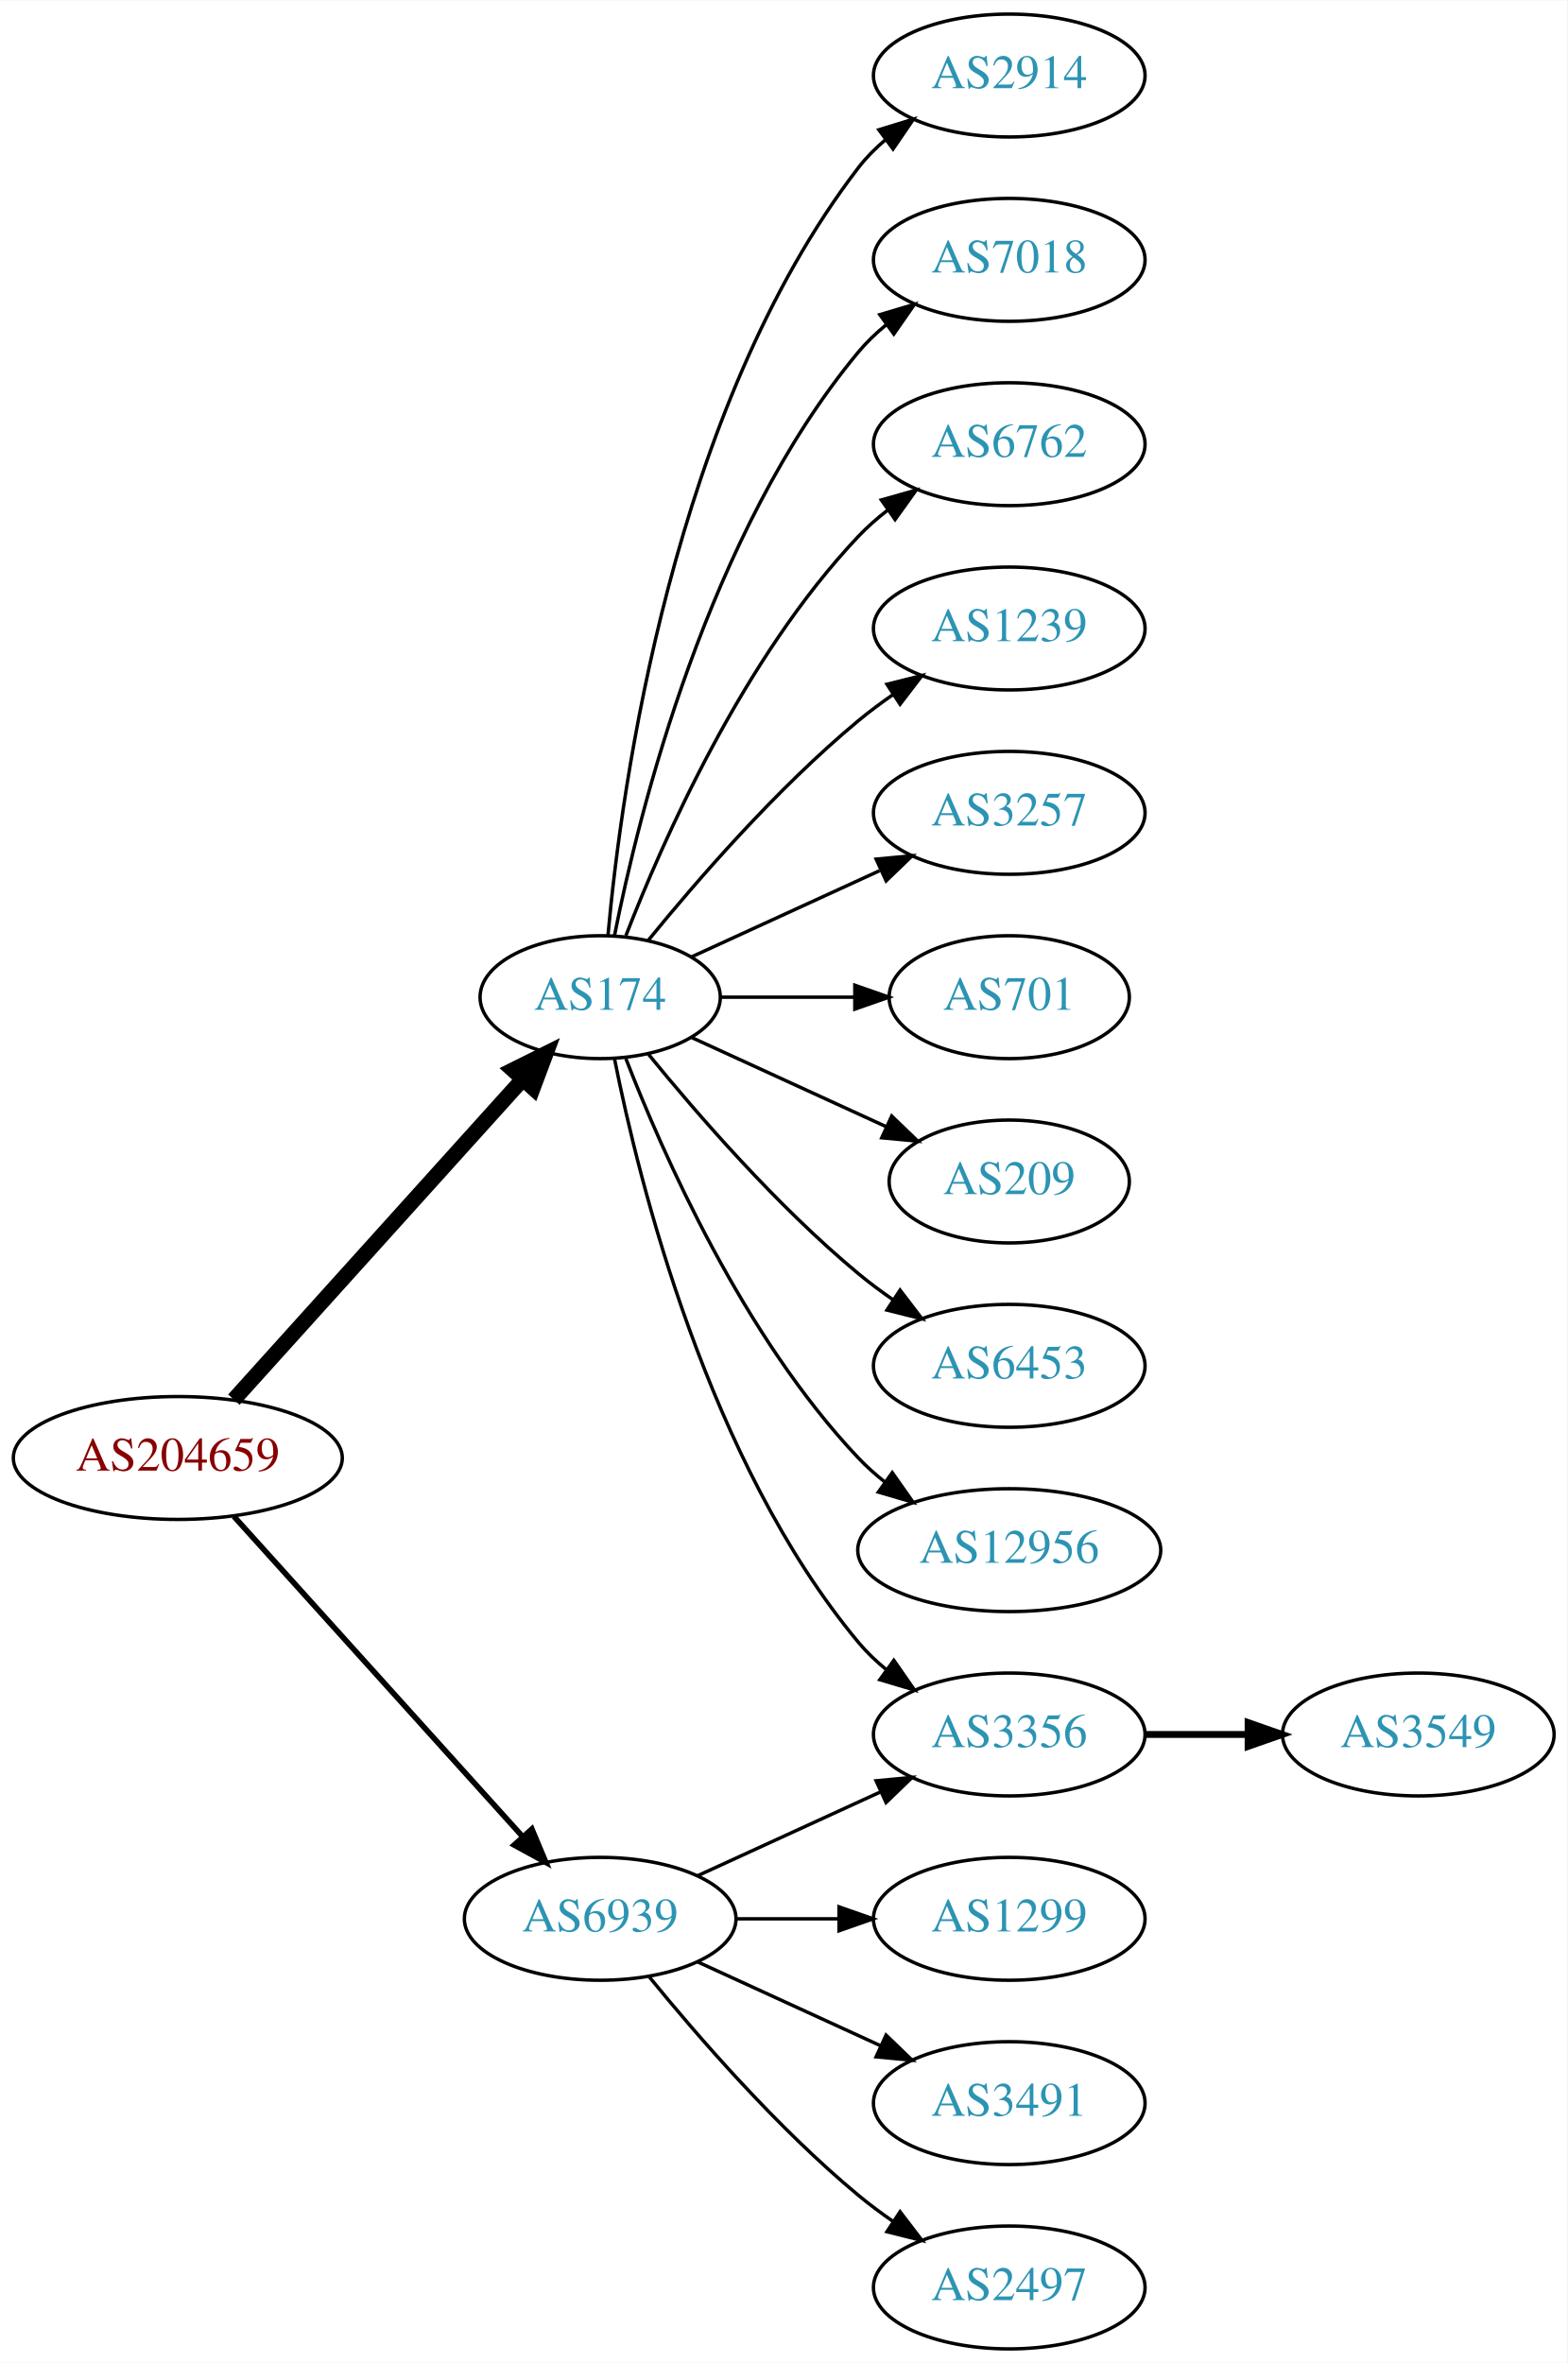
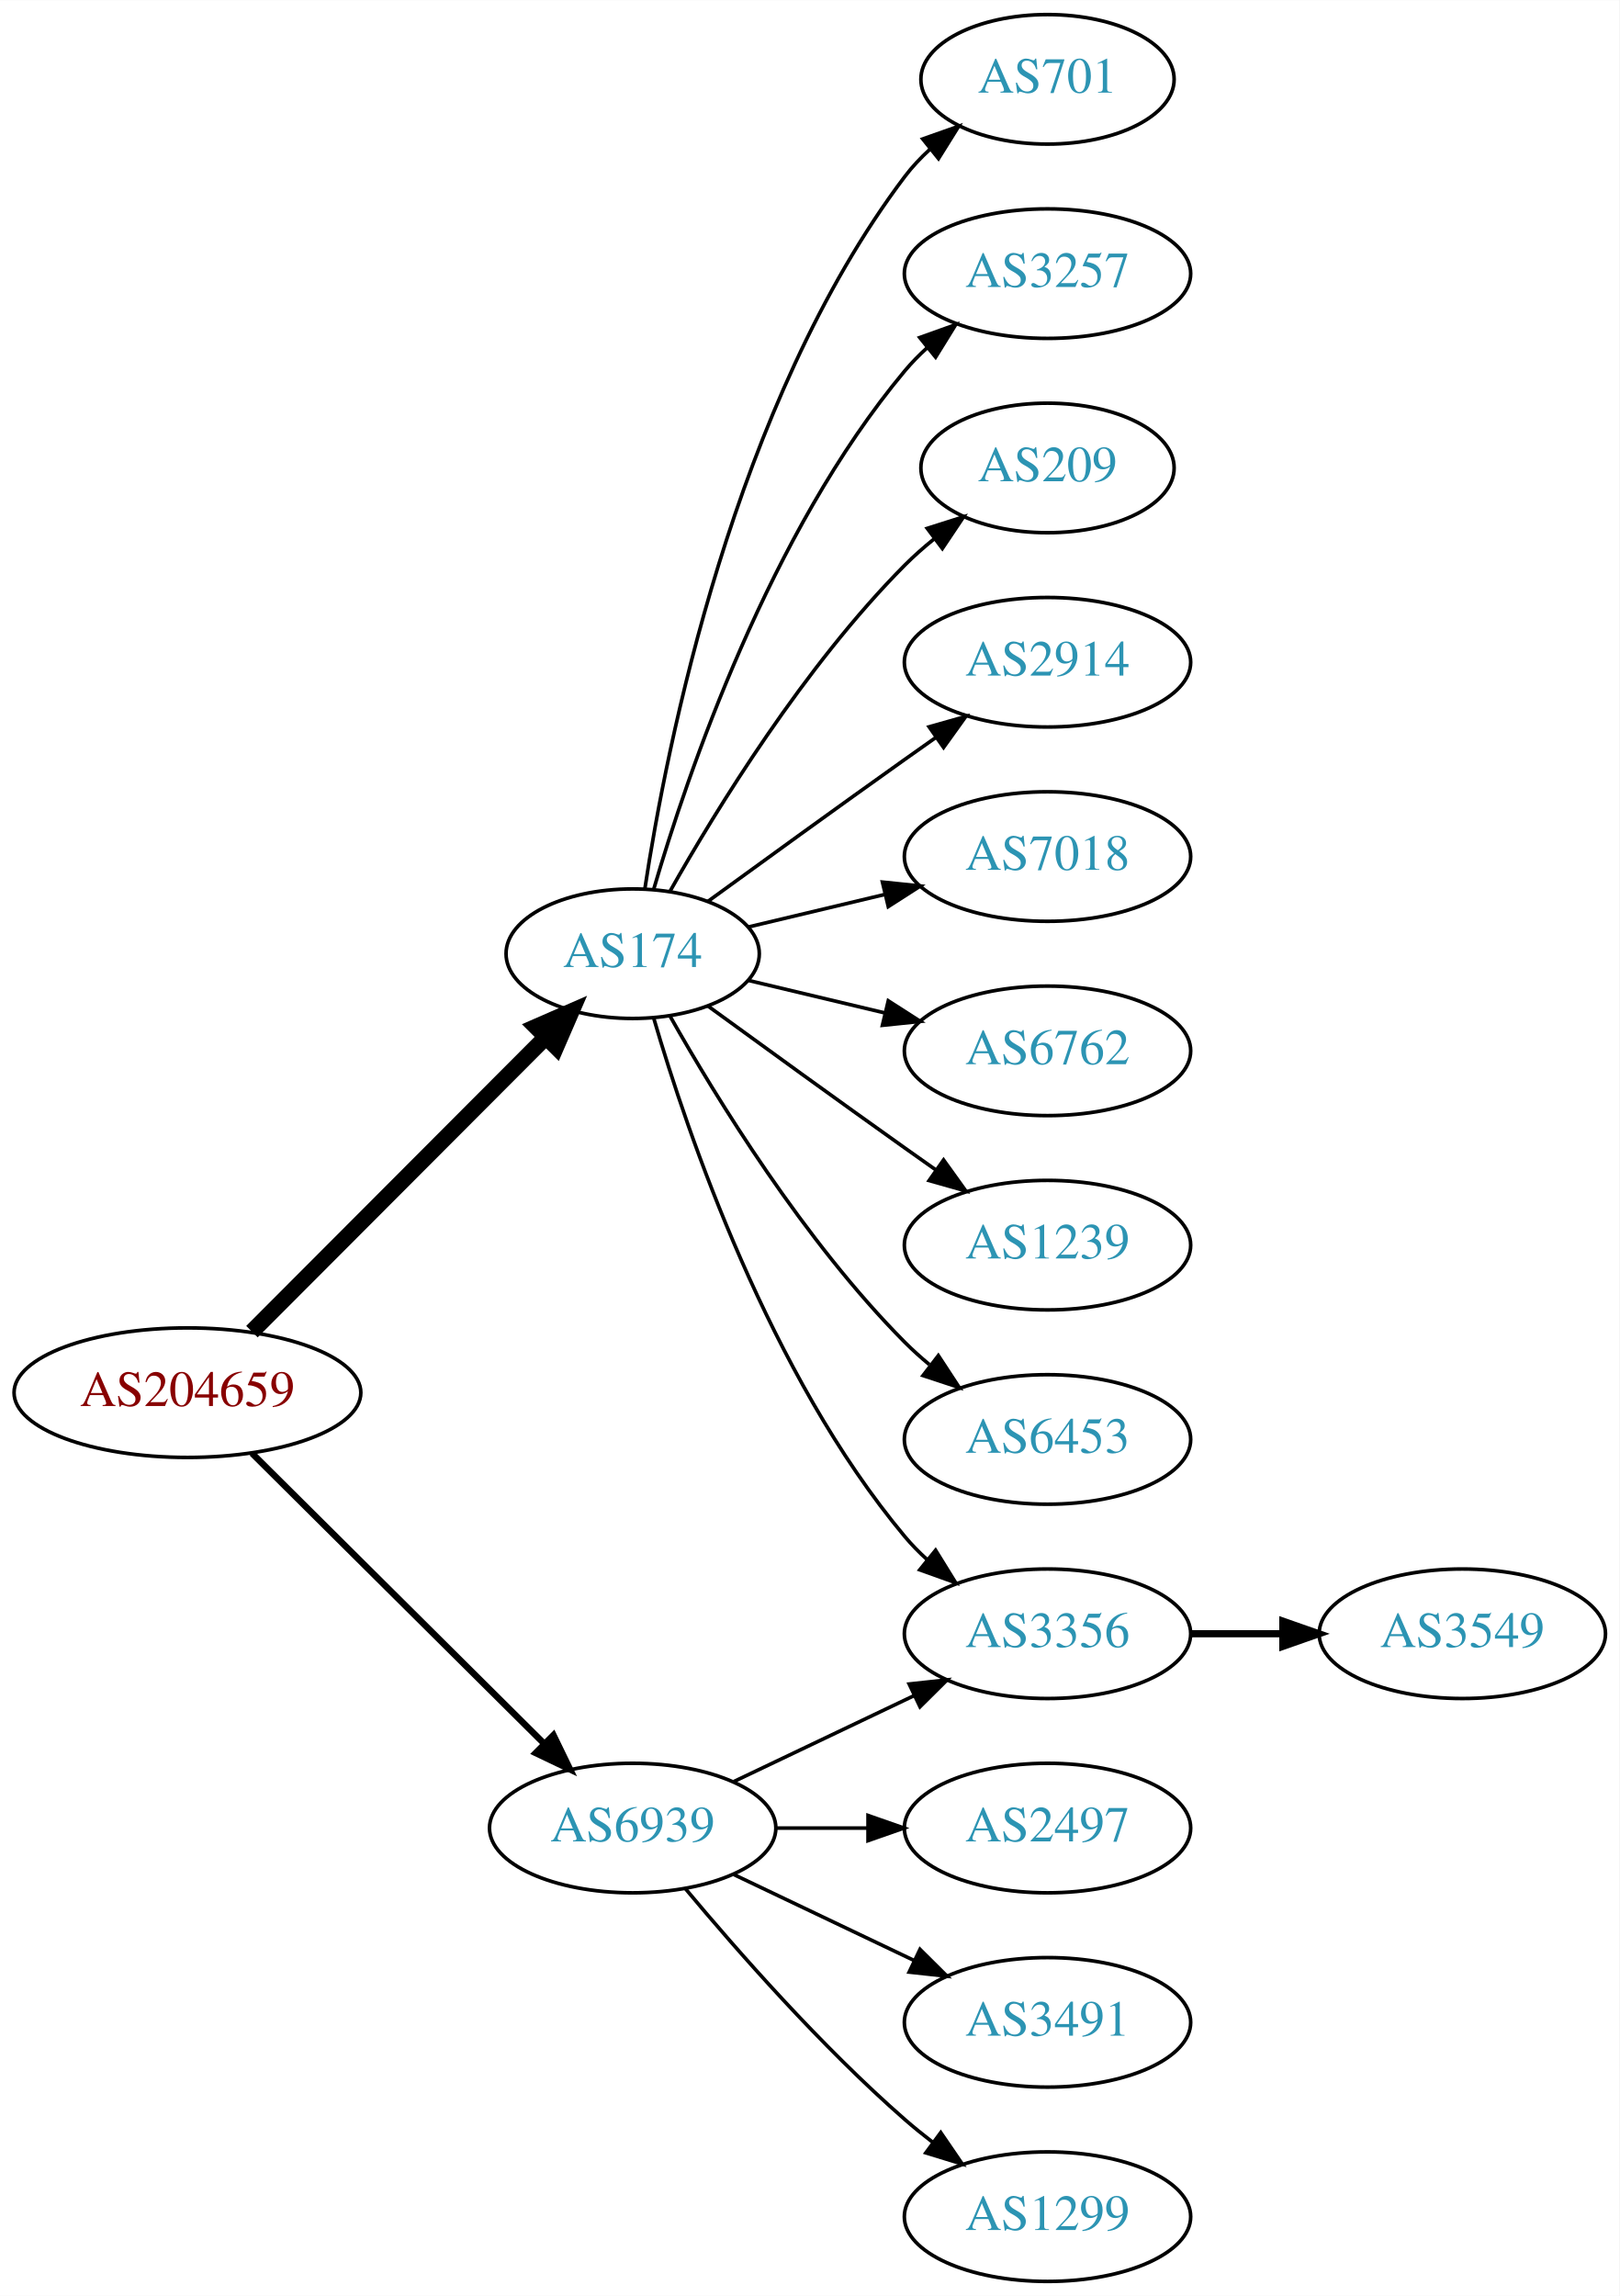
- <svg xmlns="http://www.w3.org/2000/svg" xmlns:xlink="http://www.w3.org/1999/xlink" width="459pt" height="692pt" viewBox="0.00 0.00 459.17 692.00">
-   <g id="graph0" class="graph" transform="scale(1 1) rotate(0) translate(4 688)">
-     <polygon fill="white" stroke="none" points="-4,4 -4,-688 455.17,-688 455.17,4 -4,4" />
+ <svg xmlns="http://www.w3.org/2000/svg" xmlns:xlink="http://www.w3.org/1999/xlink" width="450pt" height="638pt" viewBox="0.00 0.00 450.07 638.00">
+   <g id="graph0" class="graph" transform="scale(1 1) rotate(0) translate(4 634)">
+     <polygon fill="white" stroke="none" points="-4,4 -4,-634 446.07,-634 446.07,4 -4,4" />
    <g id="node1" class="node">
      <g id="a_node1">
        <a xlink:href="/asn/204659" xlink:title="AS204659 ~ ANLX-AS [AT]">
-           <ellipse fill="#ffffff" stroke="black" cx="48.096" cy="-261" rx="48.192" ry="18" />
-           <text text-anchor="middle" x="48.096" y="-257.3" font-family="Times,serif" font-size="14.00" fill="#880000">AS204659</text>
+           <ellipse fill="#ffffff" stroke="black" cx="48.096" cy="-247" rx="48.192" ry="18" />
+           <text text-anchor="middle" x="48.096" y="-243.3" font-family="Times,serif" font-size="14.00" fill="#880000">AS204659</text>
        </a>
      </g>
    </g>
    <g id="node2" class="node">
      <g id="a_node2">
        <a xlink:href="/asn/174" xlink:title="AS174 ~ Cogent Communications [US]">
-           <ellipse fill="#ffffff" stroke="black" cx="171.838" cy="-396" rx="35.194" ry="18" />
-           <text text-anchor="middle" x="171.838" y="-392.3" font-family="Times,serif" font-size="14.00" fill="#2c94b3">AS174</text>
+           <ellipse fill="#ffffff" stroke="black" cx="171.838" cy="-369" rx="35.194" ry="18" />
+           <text text-anchor="middle" x="171.838" y="-365.3" font-family="Times,serif" font-size="14.00" fill="#2c94b3">AS174</text>
        </a>
      </g>
    </g>
    <g id="edge1" class="edge">
-       <path fill="none" stroke="black" stroke-width="4.5" d="M64.514,-278.098C85.945,-301.862 124.837,-344.99 149.174,-371.977" />
-       <polygon fill="black" stroke="black" stroke-width="4.5" points="146.304,-374.674 155.925,-379.463 152.152,-369.4 146.304,-374.674" />
+       <path fill="none" stroke="black" stroke-width="4.5" d="M66.023,-263.964C87.247,-285.232 123.732,-321.794 147.569,-345.682" />
+       <polygon fill="black" stroke="black" stroke-width="4.5" points="144.978,-348.659 154.828,-352.957 150.552,-343.097 144.978,-348.659" />
    </g>
    <g id="node3" class="node">
      <g id="a_node3">
        <a xlink:href="/asn/6939" xlink:title="AS6939 ~ Hurricane Electric LLC [US]">
          <ellipse fill="#ffffff" stroke="black" cx="171.838" cy="-126" rx="39.794" ry="18" />
          <text text-anchor="middle" x="171.838" y="-122.3" font-family="Times,serif" font-size="14.00" fill="#2c94b3">AS6939</text>
        </a>
      </g>
    </g>
    <g id="edge2" class="edge">
-       <path fill="none" stroke="black" stroke-width="1.636" d="M64.514,-243.902C85.945,-220.138 124.837,-177.01 149.174,-150.023" />
-       <polygon fill="black" stroke="black" stroke-width="1.636" points="151.827,-152.307 155.925,-142.537 146.629,-147.619 151.827,-152.307" />
+       <path fill="none" stroke="black" stroke-width="1.8" d="M66.023,-230.175C87.129,-209.198 123.327,-173.222 147.17,-149.523" />
+       <polygon fill="black" stroke="black" stroke-width="1.8" points="149.818,-151.827 154.443,-142.295 144.883,-146.862 149.818,-151.827" />
    </g>
    <g id="node4" class="node">
      <g id="a_node4">
-         <a xlink:href="/asn/2914" xlink:title="AS2914 ~ NTT America, Inc. [US]">
-           <ellipse fill="#ffffff" stroke="black" cx="291.681" cy="-666" rx="39.794" ry="18" />
-           <text text-anchor="middle" x="291.681" y="-662.3" font-family="Times,serif" font-size="14.00" fill="#2c94b3">AS2914</text>
+         <a xlink:href="/asn/701" xlink:title="AS701 ~ UUNET [US]">
+           <ellipse fill="#ffffff" stroke="black" cx="287.131" cy="-612" rx="35.194" ry="18" />
+           <text text-anchor="middle" x="287.131" y="-608.3" font-family="Times,serif" font-size="14.00" fill="#2c94b3">AS701</text>
        </a>
      </g>
    </g>
    <g id="edge3" class="edge">
-       <path fill="none" stroke="black" d="M174.122,-414.117C178.02,-457.332 193.037,-568.131 247.484,-639 249.774,-641.981 252.494,-644.716 255.439,-647.205" />
-       <polygon fill="black" stroke="black" points="253.485,-650.113 263.615,-653.218 257.633,-644.473 253.485,-650.113" />
+       <path fill="none" stroke="black" d="M175.215,-386.986C181.188,-426.422 199.899,-521.995 247.484,-585 249.507,-587.678 251.873,-590.19 254.42,-592.522" />
+       <polygon fill="black" stroke="black" points="252.455,-595.432 262.446,-598.958 256.834,-589.972 252.455,-595.432" />
    </g>
    <g id="node5" class="node">
      <g id="a_node5">
-         <a xlink:href="/asn/7018" xlink:title="AS7018 ~ AT&amp;T Services, Inc. [US]">
-           <ellipse fill="#ffffff" stroke="black" cx="291.681" cy="-612" rx="39.794" ry="18" />
-           <text text-anchor="middle" x="291.681" y="-608.3" font-family="Times,serif" font-size="14.00" fill="#2c94b3">AS7018</text>
+         <a xlink:href="/asn/3257" xlink:title="AS3257 ~ GTT [DE]">
+           <ellipse fill="#ffffff" stroke="black" cx="287.131" cy="-558" rx="39.794" ry="18" />
+           <text text-anchor="middle" x="287.131" y="-554.3" font-family="Times,serif" font-size="14.00" fill="#2c94b3">AS3257</text>
        </a>
      </g>
    </g>
    <g id="edge4" class="edge">
-       <path fill="none" stroke="black" d="M176.037,-414.073C183.2,-450.141 203.474,-532.125 247.484,-585 249.889,-587.889 252.686,-590.563 255.678,-593.013" />
-       <polygon fill="black" stroke="black" points="253.766,-595.95 263.921,-598.973 257.868,-590.277 253.766,-595.95" />
+       <path fill="none" stroke="black" d="M177.712,-387.002C187.026,-418.844 209.843,-485.981 247.484,-531 249.355,-533.237 251.453,-535.374 253.679,-537.396" />
+       <polygon fill="black" stroke="black" points="251.623,-540.234 261.598,-543.804 256.026,-534.793 251.623,-540.234" />
    </g>
    <g id="node6" class="node">
      <g id="a_node6">
-         <a xlink:href="/asn/6762" xlink:title="AS6762 ~ TELECOM ITALIA SPARKLE S.p.A. [IT]">
-           <ellipse fill="#ffffff" stroke="black" cx="291.681" cy="-558" rx="39.794" ry="18" />
-           <text text-anchor="middle" x="291.681" y="-554.3" font-family="Times,serif" font-size="14.00" fill="#2c94b3">AS6762</text>
+         <a xlink:href="/asn/3356" xlink:title="AS3356 ~ Level 3 Parent, LLC [US]">
+           <ellipse fill="#ffffff" stroke="black" cx="287.131" cy="-180" rx="39.794" ry="18" />
+           <text text-anchor="middle" x="287.131" y="-176.3" font-family="Times,serif" font-size="14.00" fill="#2c94b3">AS3356</text>
        </a>
      </g>
    </g>
    <g id="edge5" class="edge">
-       <path fill="none" stroke="black" d="M179.361,-413.994C190.112,-441.728 213.769,-495.429 247.484,-531 250.07,-533.728 252.988,-536.294 256.056,-538.677" />
-       <polygon fill="black" stroke="black" points="254.21,-541.658 264.404,-544.543 258.234,-535.93 254.21,-541.658" />
+       <path fill="none" stroke="black" d="M177.712,-350.998C187.026,-319.156 209.843,-252.019 247.484,-207 249.355,-204.763 251.453,-202.626 253.679,-200.604" />
+       <polygon fill="black" stroke="black" points="256.026,-203.207 261.598,-194.196 251.623,-197.766 256.026,-203.207" />
    </g>
    <g id="node7" class="node">
      <g id="a_node7">
-         <a xlink:href="/asn/1239" xlink:title="AS1239 ~ Sprint [US]">
-           <ellipse fill="#ffffff" stroke="black" cx="291.681" cy="-504" rx="39.794" ry="18" />
-           <text text-anchor="middle" x="291.681" y="-500.3" font-family="Times,serif" font-size="14.00" fill="#2c94b3">AS1239</text>
+         <a xlink:href="/asn/209" xlink:title="AS209 ~ CenturyLink Communications, LLC [US]">
+           <ellipse fill="#ffffff" stroke="black" cx="287.131" cy="-504" rx="35.194" ry="18" />
+           <text text-anchor="middle" x="287.131" y="-500.3" font-family="Times,serif" font-size="14.00" fill="#2c94b3">AS209</text>
        </a>
      </g>
    </g>
    <g id="edge6" class="edge">
-       <path fill="none" stroke="black" d="M185.995,-412.743C200.081,-430.039 223.639,-457.223 247.484,-477 250.701,-479.668 254.201,-482.27 257.772,-484.741" />
-       <polygon fill="black" stroke="black" points="255.85,-487.666 266.128,-490.236 259.695,-481.817 255.85,-487.666" />
+       <path fill="none" stroke="black" d="M182.298,-386.49C195.08,-409.096 219.512,-448.886 247.484,-477 249.985,-479.513 252.745,-481.949 255.606,-484.261" />
+       <polygon fill="black" stroke="black" points="253.705,-487.21 263.804,-490.413 257.907,-481.611 253.705,-487.21" />
    </g>
    <g id="node8" class="node">
      <g id="a_node8">
-         <a xlink:href="/asn/3356" xlink:title="AS3356 ~ Level 3 Parent, LLC [US]">
-           <ellipse fill="#ffffff" stroke="black" cx="291.681" cy="-180" rx="39.794" ry="18" />
-           <text text-anchor="middle" x="291.681" y="-176.3" font-family="Times,serif" font-size="14.00" fill="#2c94b3">AS3356</text>
+         <a xlink:href="/asn/2914" xlink:title="AS2914 ~ NTT America, Inc. [US]">
+           <ellipse fill="#ffffff" stroke="black" cx="287.131" cy="-450" rx="39.794" ry="18" />
+           <text text-anchor="middle" x="287.131" y="-446.3" font-family="Times,serif" font-size="14.00" fill="#2c94b3">AS2914</text>
        </a>
      </g>
    </g>
    <g id="edge7" class="edge">
-       <path fill="none" stroke="black" d="M176.037,-377.927C183.2,-341.859 203.474,-259.875 247.484,-207 249.889,-204.111 252.686,-201.437 255.678,-198.987" />
-       <polygon fill="black" stroke="black" points="257.868,-201.723 263.921,-193.027 253.766,-196.05 257.868,-201.723" />
+       <path fill="none" stroke="black" d="M192.734,-383.529C207.736,-394.45 228.843,-409.747 247.484,-423 250.305,-425.005 253.248,-427.085 256.196,-429.159" />
+       <polygon fill="black" stroke="black" points="254.223,-432.05 264.421,-434.926 258.242,-426.319 254.223,-432.05" />
    </g>
    <g id="node9" class="node">
      <g id="a_node9">
-         <a xlink:href="/asn/3257" xlink:title="AS3257 ~ GTT [DE]">
-           <ellipse fill="#ffffff" stroke="black" cx="291.681" cy="-450" rx="39.794" ry="18" />
-           <text text-anchor="middle" x="291.681" y="-446.3" font-family="Times,serif" font-size="14.00" fill="#2c94b3">AS3257</text>
+         <a xlink:href="/asn/7018" xlink:title="AS7018 ~ AT&amp;T Services, Inc. [US]">
+           <ellipse fill="#ffffff" stroke="black" cx="287.131" cy="-396" rx="39.794" ry="18" />
+           <text text-anchor="middle" x="287.131" y="-392.3" font-family="Times,serif" font-size="14.00" fill="#2c94b3">AS7018</text>
        </a>
      </g>
    </g>
    <g id="edge8" class="edge">
-       <path fill="none" stroke="black" d="M198.699,-407.851C214.82,-415.238 235.822,-424.862 253.687,-433.048" />
-       <polygon fill="black" stroke="black" points="252.69,-436.441 263.239,-437.425 255.606,-430.077 252.69,-436.441" />
+       <path fill="none" stroke="black" d="M204.096,-376.449C215.775,-379.233 229.271,-382.449 241.9,-385.459" />
+       <polygon fill="black" stroke="black" points="241.253,-388.903 251.792,-387.816 242.876,-382.093 241.253,-388.903" />
    </g>
    <g id="node10" class="node">
      <g id="a_node10">
-         <a xlink:href="/asn/701" xlink:title="AS701 ~ UUNET [US]">
-           <ellipse fill="#ffffff" stroke="black" cx="291.681" cy="-396" rx="35.194" ry="18" />
-           <text text-anchor="middle" x="291.681" y="-392.3" font-family="Times,serif" font-size="14.00" fill="#2c94b3">AS701</text>
+         <a xlink:href="/asn/6762" xlink:title="AS6762 ~ TELECOM ITALIA SPARKLE S.p.A. [IT]">
+           <ellipse fill="#ffffff" stroke="black" cx="287.131" cy="-342" rx="39.794" ry="18" />
+           <text text-anchor="middle" x="287.131" y="-338.3" font-family="Times,serif" font-size="14.00" fill="#2c94b3">AS6762</text>
        </a>
      </g>
    </g>
    <g id="edge9" class="edge">
-       <path fill="none" stroke="black" d="M207.24,-396C219.462,-396 233.397,-396 246.332,-396" />
-       <polygon fill="black" stroke="black" points="246.44,-399.5 256.44,-396 246.44,-392.5 246.44,-399.5" />
+       <path fill="none" stroke="black" d="M204.096,-361.551C215.775,-358.767 229.271,-355.551 241.9,-352.541" />
+       <polygon fill="black" stroke="black" points="242.876,-355.907 251.792,-350.184 241.253,-349.097 242.876,-355.907" />
    </g>
    <g id="node11" class="node">
      <g id="a_node11">
-         <a xlink:href="/asn/209" xlink:title="AS209 ~ CenturyLink Communications, LLC [US]">
-           <ellipse fill="#ffffff" stroke="black" cx="291.681" cy="-342" rx="35.194" ry="18" />
-           <text text-anchor="middle" x="291.681" y="-338.3" font-family="Times,serif" font-size="14.00" fill="#2c94b3">AS209</text>
+         <a xlink:href="/asn/1239" xlink:title="AS1239 ~ Sprint [US]">
+           <ellipse fill="#ffffff" stroke="black" cx="287.131" cy="-288" rx="39.794" ry="18" />
+           <text text-anchor="middle" x="287.131" y="-284.3" font-family="Times,serif" font-size="14.00" fill="#2c94b3">AS1239</text>
        </a>
      </g>
    </g>
    <g id="edge10" class="edge">
-       <path fill="none" stroke="black" d="M198.699,-384.149C215.431,-376.482 237.421,-366.406 255.704,-358.028" />
-       <polygon fill="black" stroke="black" points="257.247,-361.171 264.88,-353.823 254.331,-354.807 257.247,-361.171" />
+       <path fill="none" stroke="black" d="M192.734,-354.471C207.736,-343.55 228.843,-328.253 247.484,-315 250.305,-312.995 253.248,-310.915 256.196,-308.841" />
+       <polygon fill="black" stroke="black" points="258.242,-311.681 264.421,-303.074 254.223,-305.95 258.242,-311.681" />
    </g>
    <g id="node12" class="node">
      <g id="a_node12">
        <a xlink:href="/asn/6453" xlink:title="AS6453 ~ TATA COMMUNICATIONS (AMERICA) INC [US]">
-           <ellipse fill="#ffffff" stroke="black" cx="291.681" cy="-288" rx="39.794" ry="18" />
-           <text text-anchor="middle" x="291.681" y="-284.3" font-family="Times,serif" font-size="14.00" fill="#2c94b3">AS6453</text>
+           <ellipse fill="#ffffff" stroke="black" cx="287.131" cy="-234" rx="39.794" ry="18" />
+           <text text-anchor="middle" x="287.131" y="-230.3" font-family="Times,serif" font-size="14.00" fill="#2c94b3">AS6453</text>
        </a>
      </g>
    </g>
    <g id="edge11" class="edge">
-       <path fill="none" stroke="black" d="M185.995,-379.257C200.081,-361.961 223.639,-334.777 247.484,-315 250.701,-312.332 254.201,-309.73 257.772,-307.259" />
-       <polygon fill="black" stroke="black" points="259.695,-310.183 266.128,-301.764 255.85,-304.334 259.695,-310.183" />
+       <path fill="none" stroke="black" d="M182.298,-351.51C195.08,-328.904 219.512,-289.114 247.484,-261 249.595,-258.879 251.891,-256.812 254.277,-254.829" />
+       <polygon fill="black" stroke="black" points="256.792,-257.31 262.592,-248.444 252.529,-251.758 256.792,-257.31" />
+     </g>
+     <g id="edge13" class="edge">
+       <path fill="none" stroke="black" d="M199.974,-138.934C214.968,-146.081 233.789,-155.052 250.013,-162.785" />
+       <polygon fill="black" stroke="black" points="248.683,-166.028 259.216,-167.171 251.695,-159.709 248.683,-166.028" />
+     </g>
+     <g id="node14" class="node">
+       <g id="a_node14">
+         <a xlink:href="/asn/2497" xlink:title="AS2497 ~ Internet Initiative Japan Inc. [JP]">
+           <ellipse fill="#ffffff" stroke="black" cx="287.131" cy="-126" rx="39.794" ry="18" />
+           <text text-anchor="middle" x="287.131" y="-122.3" font-family="Times,serif" font-size="14.00" fill="#2c94b3">AS2497</text>
+         </a>
+       </g>
+     </g>
+     <g id="edge14" class="edge">
+       <path fill="none" stroke="black" d="M211.51,-126C219.713,-126 228.477,-126 237.009,-126" />
+       <polygon fill="black" stroke="black" points="237.248,-129.5 247.248,-126 237.248,-122.5 237.248,-129.5" />
+     </g>
+     <g id="node15" class="node">
+       <g id="a_node15">
+         <a xlink:href="/asn/3491" xlink:title="AS3491 ~ PCCW Global, Inc. [US]">
+           <ellipse fill="#ffffff" stroke="black" cx="287.131" cy="-72" rx="39.794" ry="18" />
+           <text text-anchor="middle" x="287.131" y="-68.3" font-family="Times,serif" font-size="14.00" fill="#2c94b3">AS3491</text>
+         </a>
+       </g>
+     </g>
+     <g id="edge15" class="edge">
+       <path fill="none" stroke="black" d="M199.974,-113.066C214.968,-105.919 233.789,-96.948 250.013,-89.215" />
+       <polygon fill="black" stroke="black" points="251.695,-92.291 259.216,-84.829 248.683,-85.972 251.695,-92.291" />
+     </g>
+     <g id="node16" class="node">
+       <g id="a_node16">
+         <a xlink:href="/asn/1299" xlink:title="AS1299 ~ Telia Carrier [EU]">
+           <ellipse fill="#ffffff" stroke="black" cx="287.131" cy="-18" rx="39.794" ry="18" />
+           <text text-anchor="middle" x="287.131" y="-14.3" font-family="Times,serif" font-size="14.00" fill="#2c94b3">AS1299</text>
+         </a>
+       </g>
+     </g>
+     <g id="edge16" class="edge">
+       <path fill="none" stroke="black" d="M186.468,-109.183C200.751,-92.071 224.297,-65.255 247.484,-45 249.95,-42.846 252.589,-40.706 255.286,-38.628" />
+       <polygon fill="black" stroke="black" points="257.459,-41.375 263.44,-32.63 253.311,-35.736 257.459,-41.375" />
    </g>
    <g id="node13" class="node">
      <g id="a_node13">
-         <a xlink:href="/asn/12956" xlink:title="AS12956 ~ TELXIUS [ES]">
-           <ellipse fill="#ffffff" stroke="black" cx="291.681" cy="-234" rx="44.393" ry="18" />
-           <text text-anchor="middle" x="291.681" y="-230.3" font-family="Times,serif" font-size="14.00" fill="#2c94b3">AS12956</text>
+         <a xlink:href="/asn/3549" xlink:title="AS3549 ~ Level 3 Parent, LLC [US]">
+           <ellipse fill="#ffffff" stroke="black" cx="402.424" cy="-180" rx="39.794" ry="18" />
+           <text text-anchor="middle" x="402.424" y="-176.3" font-family="Times,serif" font-size="14.00" fill="#2c94b3">AS3549</text>
        </a>
      </g>
    </g>
    <g id="edge12" class="edge">
-       <path fill="none" stroke="black" d="M179.361,-378.006C190.112,-350.272 213.769,-296.571 247.484,-261 249.869,-258.485 252.535,-256.107 255.341,-253.883" />
-       <polygon fill="black" stroke="black" points="257.41,-256.707 263.503,-248.039 253.335,-251.015 257.41,-256.707" />
-     </g>
-     <g id="edge16" class="edge">
-       <path fill="none" stroke="black" d="M200.467,-138.661C216.424,-145.973 236.694,-155.261 253.977,-163.181" />
-       <polygon fill="black" stroke="black" points="252.676,-166.435 263.225,-167.419 255.592,-160.071 252.676,-166.435" />
-     </g>
-     <g id="node15" class="node">
-       <g id="a_node15">
-         <a xlink:href="/asn/1299" xlink:title="AS1299 ~ Telia Carrier [EU]">
-           <ellipse fill="#ffffff" stroke="black" cx="291.681" cy="-126" rx="39.794" ry="18" />
-           <text text-anchor="middle" x="291.681" y="-122.3" font-family="Times,serif" font-size="14.00" fill="#2c94b3">AS1299</text>
-         </a>
-       </g>
-     </g>
-     <g id="edge14" class="edge">
-       <path fill="none" stroke="black" d="M211.751,-126C221.304,-126 231.654,-126 241.616,-126" />
-       <polygon fill="black" stroke="black" points="241.809,-129.5 251.809,-126 241.809,-122.5 241.809,-129.5" />
-     </g>
-     <g id="node16" class="node">
-       <g id="a_node16">
-         <a xlink:href="/asn/3491" xlink:title="AS3491 ~ PCCW Global, Inc. [US]">
-           <ellipse fill="#ffffff" stroke="black" cx="291.681" cy="-72" rx="39.794" ry="18" />
-           <text text-anchor="middle" x="291.681" y="-68.3" font-family="Times,serif" font-size="14.00" fill="#2c94b3">AS3491</text>
-         </a>
-       </g>
-     </g>
-     <g id="edge15" class="edge">
-       <path fill="none" stroke="black" d="M200.467,-113.339C216.424,-106.027 236.694,-96.739 253.977,-88.819" />
-       <polygon fill="black" stroke="black" points="255.592,-91.929 263.225,-84.581 252.676,-85.565 255.592,-91.929" />
-     </g>
-     <g id="node17" class="node">
-       <g id="a_node17">
-         <a xlink:href="/asn/2497" xlink:title="AS2497 ~ Internet Initiative Japan Inc. [JP]">
-           <ellipse fill="#ffffff" stroke="black" cx="291.681" cy="-18" rx="39.794" ry="18" />
-           <text text-anchor="middle" x="291.681" y="-14.3" font-family="Times,serif" font-size="14.00" fill="#2c94b3">AS2497</text>
-         </a>
-       </g>
-     </g>
-     <g id="edge17" class="edge">
-       <path fill="none" stroke="black" d="M186.257,-108.935C200.372,-91.625 223.786,-64.655 247.484,-45 250.701,-42.332 254.201,-39.73 257.772,-37.259" />
-       <polygon fill="black" stroke="black" points="259.695,-40.183 266.128,-31.764 255.85,-34.334 259.695,-40.183" />
-     </g>
-     <g id="node14" class="node">
-       <g id="a_node14">
-         <a xlink:href="/asn/3549" xlink:title="AS3549 ~ Level 3 Parent, LLC [US]">
-           <ellipse fill="#ffffff" stroke="black" cx="411.523" cy="-180" rx="39.794" ry="18" />
-           <text text-anchor="middle" x="411.523" y="-176.3" font-family="Times,serif" font-size="14.00" fill="#2c94b3">AS3549</text>
-         </a>
-       </g>
-     </g>
-     <g id="edge13" class="edge">
-       <path fill="none" stroke="black" stroke-width="2" d="M331.593,-180C341.146,-180 351.496,-180 361.459,-180" />
-       <polygon fill="black" stroke="black" stroke-width="2" points="361.651,-183.5 371.651,-180 361.651,-176.5 361.651,-183.5" />
+       <path fill="none" stroke="black" stroke-width="2" d="M326.803,-180C335.006,-180 343.77,-180 352.302,-180" />
+       <polygon fill="black" stroke="black" stroke-width="2" points="352.541,-183.5 362.541,-180 352.541,-176.5 352.541,-183.5" />
    </g>
  </g>
</svg>
